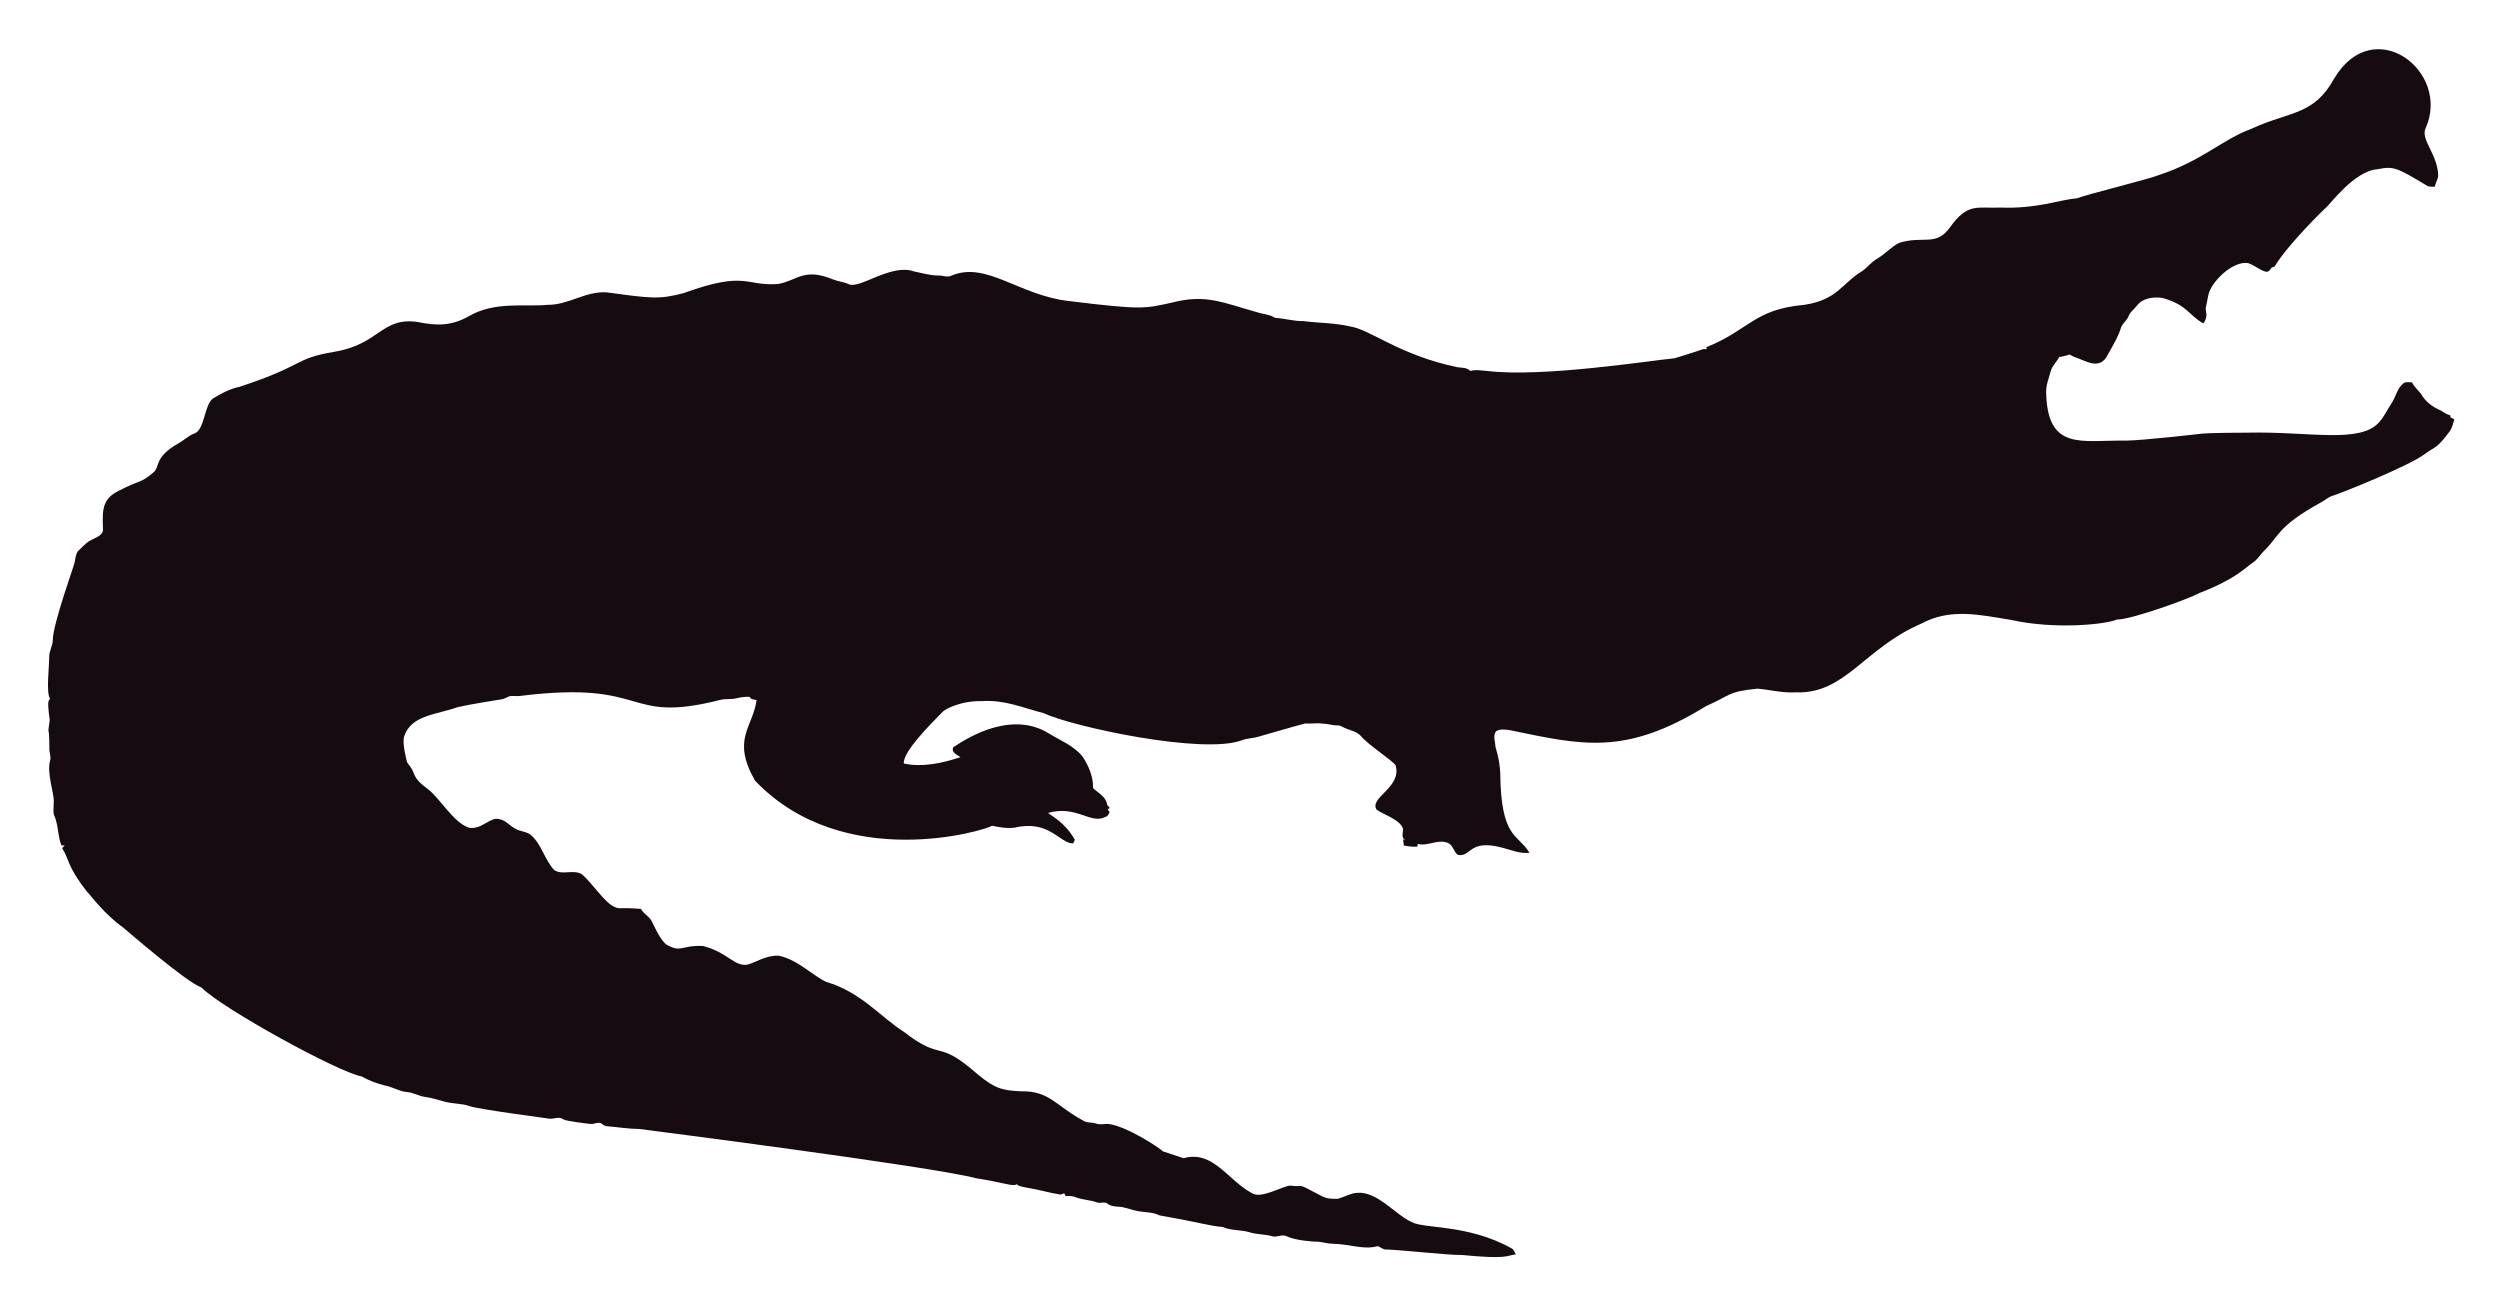
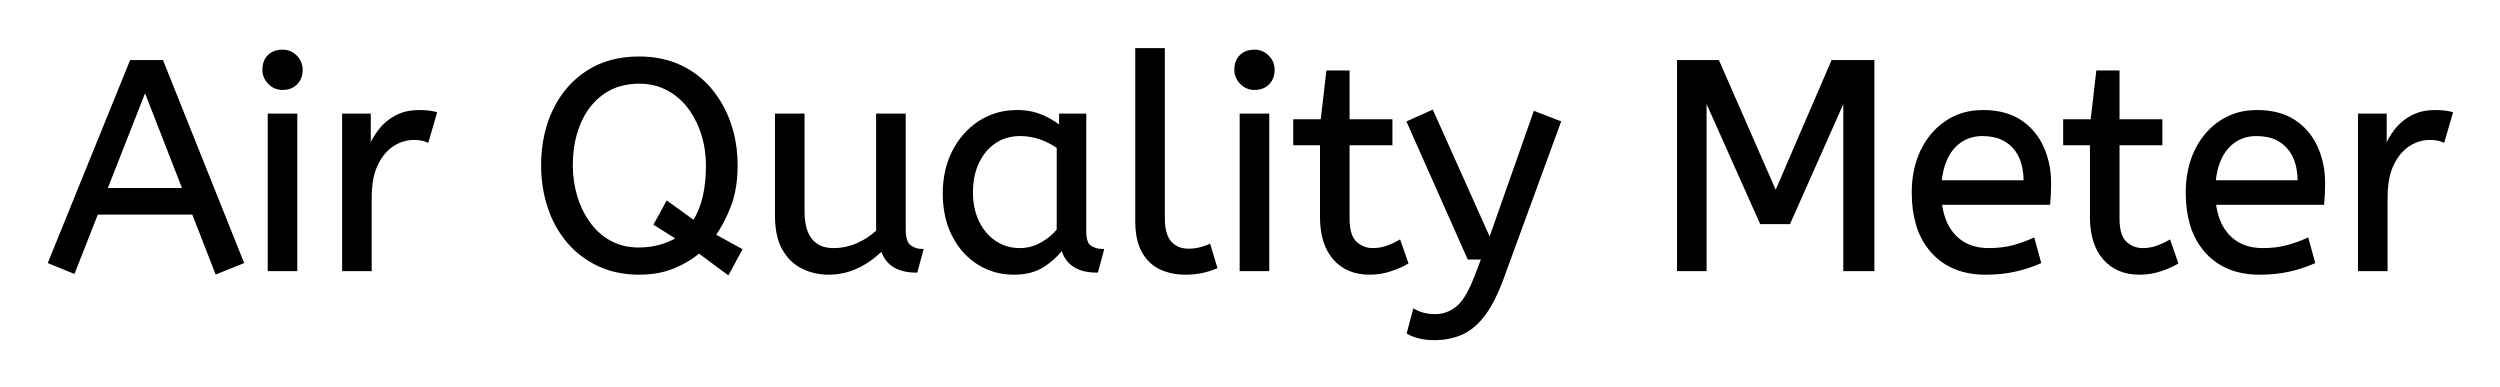
- <svg xmlns="http://www.w3.org/2000/svg" role="img" viewBox="-18.65 -23.65 2659.80 1387.30">
-   <path fill="#160B10" d="M2562.057 112.664c-5.93 12.226 13.089 27.649 13.408 51.328-.967 3.791-2.837 7.289-3.816 11.093-2.417-.267-4.923.089-7.226-.636-33.512-20.05-36.245-21.483-53.631-18.038-24.88 1.775-51.012 38.147-54.547 40.579-1 .685-40.963 39.485-54.967 62.993-1.056.331-2.086.661-3.078 1.005-1.45 2.188-3.295 5.317-6.386 4.363-6.755-1.794-12.047-7.022-18.687-9.083-14.172-2.325-33.569 14.577-40.185 28.126-2.76 5.432-2.862 11.614-4.401 17.415-2.078 5.918 3.558 9.203-2.964 18.611-15.758-8.651-16.89-19.671-43.645-27.108-9.541-1.323-21.002.025-27.146 8.345-2.9 3.956-7.454 6.64-8.994 11.487-1.705 4.223-5.788 6.857-7.569 10.978-3.219 10.775-9.274 20.417-14.705 30.186-7.484 15.043-21.458 7.113-29.639 3.893-3.549-1.501-7.378-2.404-10.482-4.745-3.613 1.31-7.378 2.124-11.131 2.799-2.9 5.19-7.62 9.362-9.184 15.252-1.972 7.442-5.139 14.807-4.771 22.656 1.426 62.435 37.744 50.23 84.657 50.985 18.427-.238 76.659-6.917 77.661-7.06 10.315-1.512 51.103-1.387 52.104-1.425 64.718-1.507 119.253 12.017 139.725-10.991 5.622-6.144 8.955-13.878 13.598-20.735 4.617-7.073 5.915-16.893 13.662-21.562 2.519-.687 5.19-.305 7.81-.242 2.481 5.406 7.582 8.854 10.609 13.891 4.503 7.467 12.047 12.632 19.921 16.041 3.269 1.794 6.144 4.389 9.999 4.936.166.852.369 1.705.598 2.57 1.259.611 2.519 1.208 3.854 1.819-1.196 4.325-2.073 8.854-4.681 12.606-14.981 20.134-15.737 16.079-26.561 24.297-16.513 12.73-90.704 42.38-97.937 44.421-4.63 1.259-8.078 4.719-12.199 6.907-47.689 26.034-44.914 36.755-61.276 51.99-3.969 4.096-6.856 9.273-11.754 12.403-6.886 4.248-16.845 16.908-56.76 32.26-10.994 6.222-73.381 28.559-87.544 28.177-12.182 5.289-66.295 10.873-113.113.394-34.047-5.52-64.247-12.539-95.05 3.905-61.045 26.219-81.054 75.205-133.67 73.195-13.739.903-27.159-2.684-40.745-3.943-32.756 3.396-26.951 6.432-54.687 18.547-86.536 53.421-132.198 41.426-208.888 25.607-4.859-.636-10.304-1.616-14.68 1.259-3.511 4.999-.687 11.232-.509 16.804 2.76 8.879 4.605 18.076 5.037 27.388.678 70.703 18.876 64.615 31.064 85.038-10.38 1.31-20.137-3.346-30.008-5.724-35.054-8.942-31.959 10.974-46.367 7.887-4.376-3.651-5.076-10.864-10.94-12.886-10.482-3.893-20.875 4.033-31.37 1.285-.165.725-.483 2.163-.649 2.875-4.834.432-9.592-.331-14.311-1.196-.153-2.201-.407-4.401-.751-6.551.7.127 2.112.382 2.824.509-5.368-1.387-2.926-7.48-2.862-11.411-2.581-10.171-21.93-15.743-28.266-20.735-7.896-13.101 27.192-23.356 20.29-47.143-4.808-6.385-29.888-22.164-37.17-31.395-4.783-5.063-12.047-5.813-18.013-8.815-1.972-.827-3.791-2.315-6.017-2.239-5.597.191-10.965-1.781-16.537-1.908-6.208-.878-12.441.318-18.661-.076-6.376 1.51-49.471 13.993-49.471 13.993-5.775 1.781-11.97 1.603-17.631 3.791-41.153 15.671-180.401-14.399-211.051-28.838-22.477-5.819-41.27-14.396-65.945-12.772-23.033-.496-39.521 9.215-41.101 11.08-14.156 14.382-42.805 43.009-41.597 55.297 9.881 2.049 27.067 4.244 60.297-6.755-3.6-2.633-10.164-4.859-7.683-10.52 30.91-20.96 69.478-34.528 101.385-14.896 12.454 7.683 26.879 13.128 36.241 24.907 6.449 9.897 11.461 21.384 11.08 33.43 5.483 5.19 14.184 9.464 14.96 17.771.954 1.132 1.883 2.239 2.9 3.371-.56.344-1.679 1.03-2.251 1.361.674 1.081 1.336 2.15 2.022 3.244-1.157 2.112-2.252 4.643-4.923 5.037-15.167 7.923-30.412-12.885-60.589-4.414 4.515 3.914 17.957 10.035 28.495 28.596-.623 1.285-1.221 2.582-1.781 3.893-14.581-.066-25.26-25.439-62.103-16.83-8.065 1.081-16.27-.28-24.119-2.048-5.689 4.616-157.704 51.097-252.241-47.919-25.462-44.516-2.105-56.742 1.616-85.776-2.646-.598-6.259-.445-7.429-3.447-4.834-.216-9.63.547-14.311 1.666-5.343 1.336-10.927.254-16.283 1.527-104.921 26.598-73.475-21.586-213.976-4.058-3.638.483-7.327-.471-10.927.267-2.722 1.043-5.203 2.786-8.129 3.244-1.005.139-35.568 5.632-46.749 8.332-23.248 8.245-49.669 8.494-57.027 31.013-2.544 7.127 2.495 25.23 2.659 26.23.509 2.748 2.964 4.529 4.274 6.907 5.125 7.002 1.576 10.814 17.186 22.287 13.483 9.569 27.903 36.42 44.764 41.877 13.652 2.389 22.508-11.842 32.107-9.146 7.022 1.107 11.334 7.276 17.415 10.317 5.356 3.193 12.365 2.633 17.033 7.162 11.029 10.189 14.018 26.078 24.284 36.878 8.765 5.47 19.972-.979 28.965 4.071 11.309 9.233 25.045 31.634 35.809 35.287 4.836 2.294 4.589-.02 27.477 1.832 2.226 4.796 7.327 7.085 10.253 11.347 2.611 3.387 8.633 20.294 16.715 26.574 16.075 9.185 15.426.491 38.875 1.488 26.056 6.667 32.977 21.713 46.774 19.997 8.688-1.942 19.833-10.206 33.646-9.68 20.419 4.043 37.013 21.857 50.896 27.986 36.199 10.4 58.502 37.92 82.062 52.817 43.011 33.213 34.403 6.396 79.034 45.566 18.208 15.125 26.246 17.04 45.986 17.936 30.318-.751 37.93 16.193 65.525 30.81 4.134 3.155 9.541 1.844 14.196 3.498 4.147 1.463 8.51.394 12.772.369 18.974 1.87 55.059 25.539 58.465 29.232 7.353 2.353 14.667 4.91 22.02 7.276 31.527-8.837 46.862 23.524 72.916 37.323 9.817 6.052 31.604-7.299 40.338-8.179 17.829 2.357 3.781-4.531 33.392 11.016 5.241 3.066 11.589 3.218 17.504 3.028 6.869-1.921 13.204-5.852 20.48-6.348 21.245-1.942 41.314 23.767 57.816 30.975 12.756 7.578 60.29 2.089 106.638 28.189 2.366 1.298 3.155 4.007 4.3 6.284-10.435 1.423-8.676 5.392-56.964.7-16.115.199-61.486-5.252-82.52-5.953-2.824-.572-4.91-3.04-7.772-3.397-15.269 4.072-27.792-2.198-48.492-2.671-5.546-.102-10.825-2.201-16.359-2.162-2.762-.015-21.848-1.008-32.323-6.004-4.758-1.972-9.668 1.654-14.476.293-7.747-2.315-16.003-1.781-23.737-4.121-9.541-3.104-20.277-1.692-29.41-5.865-12.12-.691-23.98-4.714-66.899-12.25-6.984-3.625-14.985-3.091-22.516-4.49-7.416-1.145-14.324-4.643-21.892-4.821-3.727-.204-7.632-.649-10.698-2.939-3.206-2.951-7.645-.127-11.334-1.539-7.531-2.798-15.774-2.646-23.203-5.712-3.282-1.298-6.844-1.17-10.278-1.081-.394-.763-1.183-2.264-1.577-3.015-1.285.636-2.608 1.119-3.982 1.45-12.263-1.87-24.131-5.674-36.394-7.467-3.46-.903-7.404-1.005-10.113-3.6-3.831 2.97-12.398-1.54-43.747-6.411-46.335-12.483-357.594-52.295-357.594-52.295-11.716-.14-23.317-2.023-34.982-3.015-2.442-.127-4.211-1.844-6.068-3.18-3.753-1.387-7.467 1.336-11.271.789-2.02-.195-26.027-2.946-28.838-4.923-4.592-3.587-10.278.216-15.367-.738-2.203-.387-74.203-9.818-84.135-13.242-8.243-2.989-17.224-2.379-25.658-4.529-7.162-1.895-14.209-4.274-21.574-5.254-6.92-.878-13.001-4.923-20.035-5.266-8.319-.878-15.443-5.826-23.648-7.073-8.256-2.252-16.448-5.037-23.775-9.49-23.552-3.584-149.518-72.739-170.649-94.63-16.013-5.37-81.914-62.745-82.914-63.439-21.039-15.096-34.147-33.758-38.964-38.595-21.778-27.726-18.854-34.892-26.396-46.215.916-1.018 1.832-2.01 2.748-3.015-1.145.038-2.29.076-3.435.14-3.651-8.676-3.18-18.28-6.042-27.172-2.062-7.913-2.975-1.701-2.175-19.526.634-7.664-7.675-30.697-3.931-43.518 1.348-4.16-.814-8.281-.751-12.454.068-28.882-2.418-11.02.394-30.657-3.041-22.85-1.09-20.042.305-22.719-4.294-7.378-.844-32.606-.89-44.586-.025-6.246 3.714-11.741 3.867-17.962 0-16.859 22.775-79.378 23.076-82.113 1.056-4.198 1.043-9.032 3.778-12.568 4.338-3.74 7.874-8.485 13.052-11.169 4.745-2.913 11.411-4.172 13.471-10.088.043-16.362-3.503-32.575 15.532-42.157 25.219-13.344 23.115-7.424 38.34-20.379 6.931-5.754.059-15.764 26.434-30.772 5.915-3.129 10.622-8.281 17.046-10.507 11.015-3.661 10.497-31.892 20.099-37.437 8.612-5.33 17.796-10.113 27.795-12.148 71.433-23.584 56.818-29.805 100.939-37.31 48.019-7.907 49.805-36.895 88.244-31.777 19.858 4.163 35.994 4.605 54.61-5.953 27.665-16.35 60.97-9.859 83.919-12.212 22.172.42 41.279-15.29 63.693-13.191 46.138 6.272 54.878 7.691 80.993.738 67.442-24.31 65.094-7.128 100.634-9.706 20.946-3.875 27.233-17.596 58.388-4.91 5.368 2.188 11.283 2.595 16.575 5.025 11.553 5.818 45.215-22.204 69.43-13.535 8.676 1.717 17.262 4.401 26.205 4.401 4.49-.216 9.083 2.252 13.446.293 37.015-16.156 72.304 20.872 125.096 26.815 80.305 9.923 81.3 7.845 110.289 1.603 36.266-9.336 54.189.413 92.111 10.902 5.775 1.717 12.11 1.984 17.237 5.47 10.075.458 19.844 3.638 29.983 3.396 16.588 2.163 33.506 1.819 49.853 5.686 21.982 3.418 52.115 30.498 114.347 43.441 4.681.572 9.999.28 13.586 3.956 5.864-1.844 12.047-.267 18.038-.025 59.148 7.176 174.934-11.359 199.106-13.471 9.82-3.218 19.819-5.966 29.576-9.452 1.488-.674 3.155-.356 4.758-.229-.115-.522-.356-1.577-.483-2.099 45.944-18.548 50.589-40.213 103.827-45.057 35.891-5.17 40.645-23.282 61.836-35.809 5.712-3.969 9.897-9.808 16.028-13.281 8.408-4.872 14.82-12.555 23.559-16.931 25.605-7.944 38.867 4.305 53.847-16.257 19.089-26.933 29.276-20.168 53.605-21.256 38.819 1.522 63.061-8.345 81.948-9.935 11.484-4.495 77.877-20.69 87.061-24.742 45.297-14.857 67.746-37.884 97.505-48.848 42.187-19.404 67.008-14.225 88.74-53.694 41.891-70.568 124.443-7.946 97.366 52.7z" />
+ <svg xmlns="http://www.w3.org/2000/svg" role="img" viewBox="-16.66 -16.66 840.32 129.82">
+   <path d="M556.5 74h-9V4h13.3l19.4 44.3L599.3 4h13.6v70h-9.5V16.1l-18.7 42.1h-9.4l-18.8-42.1V74zm-99.8 21.2l2-7.5a9.908 9.908 0 0 0 1.165.574q.823.345 1.835.626a13.514 13.514 0 0 0 2.279.417 17.358 17.358 0 0 0 1.721.083q4.2 0 7.5-2.7a12.003 12.003 0 0 0 1.933-2.061q1.748-2.311 3.408-6.164a58.58 58.58 0 0 0 .959-2.375l2.3-6H477l-20.3-45.7 8-3.6 19.4 43.3 15.1-42.9 8.3 3.2-19.1 52.2a71.728 71.728 0 0 1-2.053 5.086q-1.102 2.44-2.269 4.428A30.86 30.86 0 0 1 482.1 89.1a24.268 24.268 0 0 1-2.878 3.211q-1.914 1.768-4.017 2.807a14.737 14.737 0 0 1-.605.282q-4.1 1.8-9.1 1.8-3 0-5.25-.6t-3.55-1.4zM244.3 55.8V22h9v32.6a22.981 22.981 0 0 0 .254 3.534q.288 1.847.903 3.335a10.136 10.136 0 0 0 1.443 2.481 8.404 8.404 0 0 0 5.113 3.021 12.807 12.807 0 0 0 2.487.229q4.1 0 7.95-1.65 3.85-1.65 6.85-4.45V22h9v38.5a15.602 15.602 0 0 0 .102 1.854q.332 2.762 1.748 3.796 1.85 1.35 4.05 1.35l-1.9 7q-9.3 0-11.5-7.4-3.5 3.6-8.1 5.85-4.6 2.25-9.9 2.25-4.5 0-8.5-1.9a14.441 14.441 0 0 1-5.51-4.639 18.266 18.266 0 0 1-.99-1.511 16.24 16.24 0 0 1-1.664-4.093q-.836-3.152-.836-7.257zM64.8 71.5L56.1 75l-7.8-20H15.9L8.1 74.8 0 71.5 27.4 4h10.4l27 67.5zm158.6-9.1l8.9 4.9-4.3 7.9-9.7-7.2a31.258 31.258 0 0 1-5.99 3.914 37.52 37.52 0 0 1-2.71 1.236 27.019 27.019 0 0 1-6.614 1.737 35.306 35.306 0 0 1-4.786.313 34.822 34.822 0 0 1-7.849-.852 28.732 28.732 0 0 1-5.801-1.998q-6.05-2.85-10.25-7.8a34.129 34.129 0 0 1-5.97-10.327A39.283 39.283 0 0 1 167.9 53q-2.2-6.6-2.2-14.1a46.749 46.749 0 0 1 1.101-10.337 38.315 38.315 0 0 1 2.799-8.113q3.9-8.15 11.15-12.9T198.2 2.8a35.418 35.418 0 0 1 7.849.837A29.08 29.08 0 0 1 211.85 5.6q6.05 2.8 10.25 7.8a36 36 0 0 1 6.446 11.487 47.375 47.375 0 0 1 .004.013 41.439 41.439 0 0 1 2.171 11.223 48.215 48.215 0 0 1 .079 2.777q0 7.252-1.902 12.731a27.738 27.738 0 0 1-.298.819q-2.2 5.75-5.2 9.95zM672 51.7h-36.4a24.088 24.088 0 0 0 1.139 5.025q1.336 3.813 3.961 6.375 4.2 4.1 11.1 4.1 4.5 0 8.1-.95 3.6-.95 6.9-2.45l2.1 7.7a40.77 40.77 0 0 1-4.335 1.626 51.863 51.863 0 0 1-3.765 1.024 38.914 38.914 0 0 1-5.092.819 52.025 52.025 0 0 1-5.008.231 28.318 28.318 0 0 1-7.746-1.005 21.108 21.108 0 0 1-10.004-6.145 23.521 23.521 0 0 1-5.205-9.54Q626.4 53.845 626.4 48a35.359 35.359 0 0 1 .833-7.822 28.84 28.84 0 0 1 2.117-6.128 24.642 24.642 0 0 1 5.016-7.082 22.887 22.887 0 0 1 3.234-2.618 21.048 21.048 0 0 1 10.259-3.472 26.205 26.205 0 0 1 2.041-.078q7.5 0 12.45 3.25 4.95 3.25 7.45 8.75a28.185 28.185 0 0 1 2.426 9.864 33.434 33.434 0 0 1 .074 2.236 75.204 75.204 0 0 1-.291 6.697 69.426 69.426 0 0 1-.009.103zm92.1 0h-36.4a24.088 24.088 0 0 0 1.139 5.025q1.336 3.813 3.961 6.375 4.2 4.1 11.1 4.1 4.5 0 8.1-.95 3.6-.95 6.9-2.45l2.1 7.7a40.77 40.77 0 0 1-4.335 1.626 51.863 51.863 0 0 1-3.765 1.024 38.914 38.914 0 0 1-5.092.819 52.025 52.025 0 0 1-5.008.231 28.318 28.318 0 0 1-7.746-1.005 21.108 21.108 0 0 1-10.004-6.145 23.521 23.521 0 0 1-5.205-9.54Q718.5 53.845 718.5 48a35.359 35.359 0 0 1 .833-7.822 28.84 28.84 0 0 1 2.117-6.128 24.642 24.642 0 0 1 5.016-7.082 22.887 22.887 0 0 1 3.234-2.618 21.048 21.048 0 0 1 10.259-3.472A26.205 26.205 0 0 1 742 20.8q7.5 0 12.45 3.25 4.95 3.25 7.45 8.75a28.185 28.185 0 0 1 2.426 9.864 33.434 33.434 0 0 1 .074 2.236 75.204 75.204 0 0 1-.291 6.697 69.426 69.426 0 0 1-.009.103zm-336.6 4.4V31.7h-9v-7.8h9.2l1.9-16.4h6.9v16.4h14.4v7.8h-14.4v25.1a21.559 21.559 0 0 0 .168 2.796q.473 3.606 2.282 5.304 2.45 2.3 5.85 2.3 2.5 0 4.75-.8t4.15-1.9l2.5 7.2a18.546 18.546 0 0 1-1.618.856q-.802.379-1.748.752a43.365 43.365 0 0 1-2.034.742q-3.4 1.15-7.1 1.15-7.5 0-11.85-4.95a16.116 16.116 0 0 1-3.228-5.902q-.763-2.431-1.007-5.368a34.777 34.777 0 0 1-.115-2.88zm258.8 0V31.7h-9v-7.8h9.2l1.9-16.4h6.9v16.4h14.4v7.8h-14.4v25.1a21.559 21.559 0 0 0 .168 2.796q.473 3.606 2.282 5.304 2.45 2.3 5.85 2.3 2.5 0 4.75-.8t4.15-1.9l2.5 7.2a18.546 18.546 0 0 1-1.618.856q-.802.379-1.748.752a43.365 43.365 0 0 1-2.034.742q-3.4 1.15-7.1 1.15-7.5 0-11.85-4.95a16.116 16.116 0 0 1-3.228-5.902q-.763-2.431-1.007-5.368a34.777 34.777 0 0 1-.115-2.88zM339.8 26.2V22h8.2v39.4a12.15 12.15 0 0 0 .102 1.636q.332 2.434 1.748 3.314 1.85 1.15 4.05 1.15l-1.9 7a17.722 17.722 0 0 1-4.265-.472q-5.637-1.4-7.232-6.948a13.59 13.59 0 0 1-.103-.38 21.307 21.307 0 0 1-3.11 3.426 28.498 28.498 0 0 1-3.14 2.424q-3.95 2.65-10.05 2.65-6.5 0-11.8-3.3a22.947 22.947 0 0 1-7.413-7.527 27.923 27.923 0 0 1-1.037-1.823 27.228 27.228 0 0 1-2.63-7.942 36.644 36.644 0 0 1-.52-6.308 33.142 33.142 0 0 1 .997-8.269 27.968 27.968 0 0 1 2.153-5.731q3.15-6.2 8.7-9.85a22.297 22.297 0 0 1 11.195-3.606 27.388 27.388 0 0 1 1.555-.044 22.584 22.584 0 0 1 4.794.49 18.703 18.703 0 0 1 3.356 1.06 26.002 26.002 0 0 1 4.287 2.294A22.103 22.103 0 0 1 339.8 26.2zm25.6 31.5V0h9v56.8a20.644 20.644 0 0 0 .188 2.888q.462 3.264 2.062 5.112a7.363 7.363 0 0 0 4.584 2.476 10.724 10.724 0 0 0 1.666.124q1.9 0 3.75-.45a22.192 22.192 0 0 0 1.463-.406q.935-.297 1.687-.644l2.2 7.3q-1.399.622-3.312 1.123a34.978 34.978 0 0 1-1.138.277 23.816 23.816 0 0 1-3.155.485 30.514 30.514 0 0 1-2.695.115 20.862 20.862 0 0 1-4.89-.554 17.544 17.544 0 0 1-3.41-1.196 12.683 12.683 0 0 1-5.325-4.765 15.856 15.856 0 0 1-.525-.885q-1.734-3.146-2.07-7.788a32.105 32.105 0 0 1-.08-2.312zm-154.2 5.8l-7.6-4.8 4-7.3 9 6.5q2.4-3.9 3.45-8.55a41.439 41.439 0 0 0 .819-5.265 55.717 55.717 0 0 0 .231-5.185q0-5.4-1.55-10.4a29.647 29.647 0 0 0-3.784-7.946 27.805 27.805 0 0 0-.716-1.004q-2.95-3.95-7.2-6.25a19.165 19.165 0 0 0-7.302-2.186A23.691 23.691 0 0 0 198.2 11a23.683 23.683 0 0 0-6.191.775 18.838 18.838 0 0 0-6.109 2.875 22.551 22.551 0 0 0-6.898 8.046 27.531 27.531 0 0 0-.902 1.904 33.09 33.09 0 0 0-2.351 8.77 42.465 42.465 0 0 0-.349 5.53q0 5.4 1.5 10.45a30.102 30.102 0 0 0 3.528 7.774 27.976 27.976 0 0 0 .872 1.276q2.9 4 7.1 6.3a18.74 18.74 0 0 0 6.975 2.156A23.421 23.421 0 0 0 198 67a29.177 29.177 0 0 0 4.145-.282A22.935 22.935 0 0 0 205.45 66a27.908 27.908 0 0 0 2.932-1.047q1.495-.636 2.738-1.403a17.361 17.361 0 0 0 .08-.05zM107.8 74h-9V22h8.7v11.3q1.3-3.3 3.5-6.15 2.2-2.85 5.5-4.6a14.817 14.817 0 0 1 4.68-1.524 19.459 19.459 0 0 1 3.02-.226q1.5 0 3 .15a18.972 18.972 0 0 1 1.055.134q.5.078.927.178a8.817 8.817 0 0 1 .518.138l-2.7 9.3a9.763 9.763 0 0 0-2.145-.612q-1.096-.188-2.355-.188a12.958 12.958 0 0 0-6.63 1.846 15.609 15.609 0 0 0-.42.254q-3.328 2.086-5.472 6.442a22.927 22.927 0 0 0-.028.058q-1.763 3.607-2.08 8.828a39.09 39.09 0 0 0-.07 2.372V74zm677.6 0h-9V22h8.7v11.3q1.3-3.3 3.5-6.15 2.2-2.85 5.5-4.6a14.817 14.817 0 0 1 4.68-1.524 19.459 19.459 0 0 1 3.02-.226q1.5 0 3 .15a18.972 18.972 0 0 1 1.055.134q.5.078.927.178a8.817 8.817 0 0 1 .518.138l-2.7 9.3a9.763 9.763 0 0 0-2.145-.612q-1.096-.188-2.355-.188a12.958 12.958 0 0 0-6.63 1.846 15.609 15.609 0 0 0-.42.254q-3.328 2.086-5.472 6.442a22.927 22.927 0 0 0-.028.058q-1.763 3.607-2.08 8.828a39.09 39.09 0 0 0-.07 2.372V74zM82.8 74h-9V22h9v52zm326.7 0h-9V22h9v52zM339 60.7V32.8q-2.7-1.9-5.95-3.05t-6.85-1.15a15.924 15.924 0 0 0-4.971.754 14.024 14.024 0 0 0-3.479 1.696 16.301 16.301 0 0 0-5.019 5.424A19.962 19.962 0 0 0 312 37.85a20.663 20.663 0 0 0-1.753 5.677A27.678 27.678 0 0 0 309.9 48q0 5.6 2.1 9.95a17.602 17.602 0 0 0 3.106 4.546 15.697 15.697 0 0 0 2.694 2.254q3.7 2.45 8.3 2.45 3.8 0 7.2-1.85 3.4-1.85 5.7-4.65zM32.1 13.4L18.9 47h26.3L32.1 13.4zm603.4 31H664a24.355 24.355 0 0 0-.404-4.585q-.496-2.584-1.6-4.608A12.422 12.422 0 0 0 660.2 32.7a12.488 12.488 0 0 0-6.961-3.776 18.395 18.395 0 0 0-3.539-.324 13.58 13.58 0 0 0-5.112.935 12.524 12.524 0 0 0-4.488 3.115q-3.8 4.05-4.6 11.75zm92.1 0h28.5a24.355 24.355 0 0 0-.404-4.585q-.496-2.584-1.6-4.608A12.422 12.422 0 0 0 752.3 32.7a12.488 12.488 0 0 0-6.961-3.776 18.395 18.395 0 0 0-3.539-.324 13.58 13.58 0 0 0-5.112.935 12.524 12.524 0 0 0-4.488 3.115q-3.8 4.05-4.6 11.75zM73.937 11.288A5.973 5.973 0 0 0 78.3 13.1a8.175 8.175 0 0 0 1.496-.131A5.647 5.647 0 0 0 82.9 11.35q1.7-1.75 1.7-4.55a7.26 7.26 0 0 0 0-.081 6.06 6.06 0 0 0-1.85-4.369 7.395 7.395 0 0 0-.058-.057A6.059 6.059 0 0 0 78.3.5a8.264 8.264 0 0 0-1.656.158A5.661 5.661 0 0 0 73.7 2.2a5.588 5.588 0 0 0-1.471 2.632A7.987 7.987 0 0 0 72 6.8a5.992 5.992 0 0 0 .492 2.419A6.643 6.643 0 0 0 73.85 11.2a7.466 7.466 0 0 0 .087.088zm326.7 0A5.973 5.973 0 0 0 405 13.1a8.175 8.175 0 0 0 1.496-.131 5.647 5.647 0 0 0 3.104-1.619q1.7-1.75 1.7-4.55a7.26 7.26 0 0 0 0-.081 6.06 6.06 0 0 0-1.85-4.369 7.395 7.395 0 0 0-.058-.057A6.059 6.059 0 0 0 405 .5a8.264 8.264 0 0 0-1.656.158A5.661 5.661 0 0 0 400.4 2.2a5.588 5.588 0 0 0-1.471 2.632A7.987 7.987 0 0 0 398.7 6.8a5.992 5.992 0 0 0 .492 2.419 6.643 6.643 0 0 0 1.358 1.981 7.466 7.466 0 0 0 .087.088z" vector-effect="non-scaling-stroke" fill="#000" fill-rule="evenodd" stroke="#000" stroke-linecap="round" stroke-width=".25mm" />
</svg>
